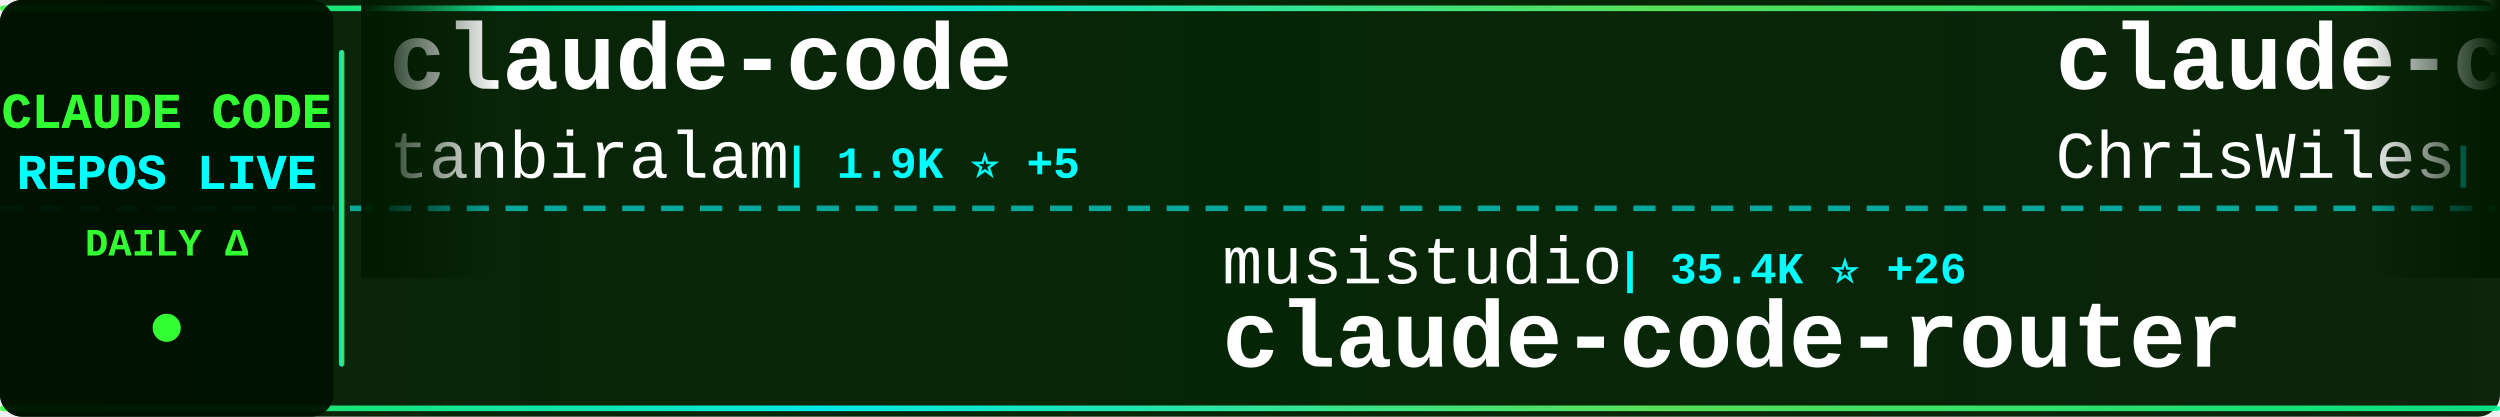
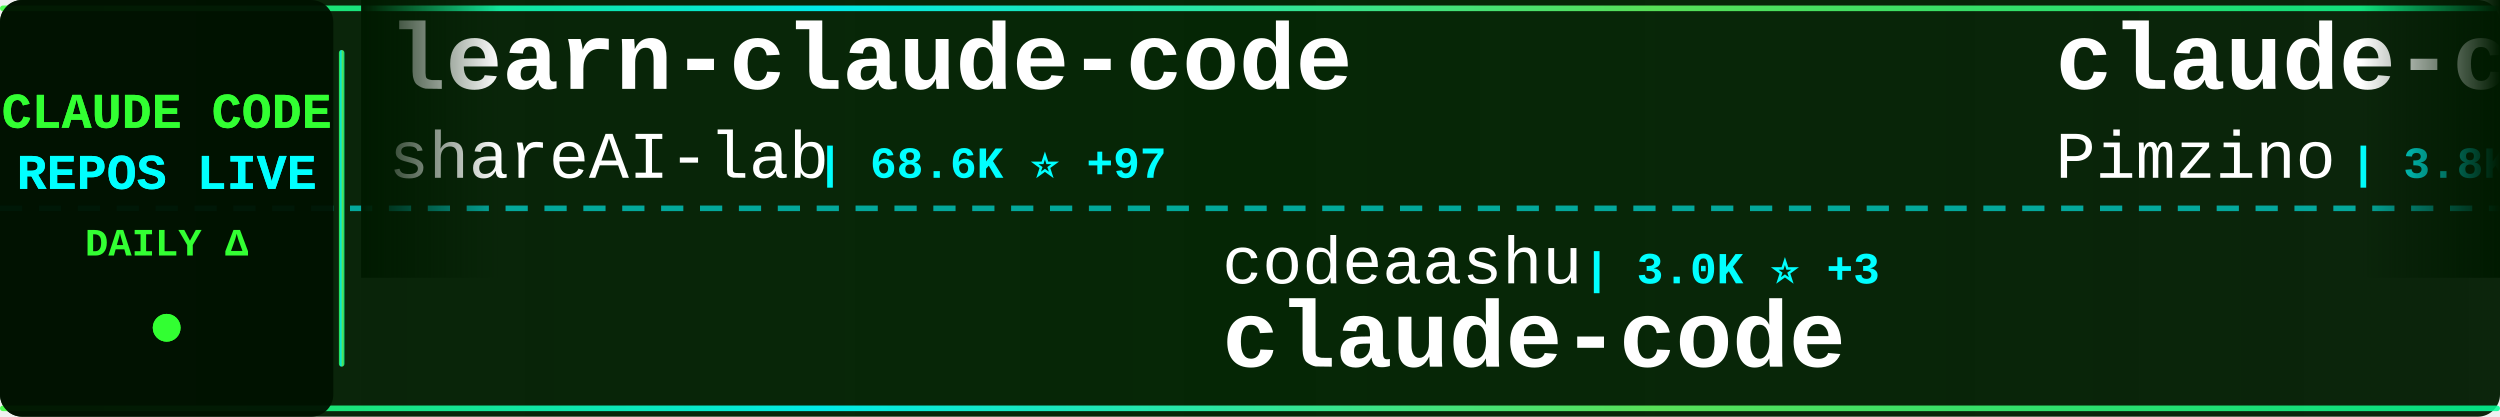
<svg xmlns="http://www.w3.org/2000/svg" width="900" height="150">
  <defs>
    <linearGradient id="tickerBg" x1="0%" y1="0%" x2="100%" y2="0%">
      <stop offset="0%" style="stop-color:#001a00;stop-opacity:0.95" />
      <stop offset="50%" style="stop-color:#002200;stop-opacity:0.98" />
      <stop offset="100%" style="stop-color:#001a00;stop-opacity:0.95" />
    </linearGradient>
    <linearGradient id="borderGrad" x1="0%" y1="0%" x2="100%" y2="0%">
      <stop offset="0%" style="stop-color:#33ff33;stop-opacity:0.85">
        <animate attributeName="stop-opacity" values="0.85;1;0.85" dur="2s" repeatCount="indefinite" />
      </stop>
      <stop offset="33%" style="stop-color:#00ffff;stop-opacity:0.9">
        <animate attributeName="stop-opacity" values="0.9;1;0.9" dur="2.2s" repeatCount="indefinite" />
      </stop>
      <stop offset="66%" style="stop-color:#66ff66;stop-opacity:0.85">
        <animate attributeName="stop-opacity" values="0.85;1;0.85" dur="1.8s" repeatCount="indefinite" />
      </stop>
      <stop offset="100%" style="stop-color:#00ff99;stop-opacity:0.85">
        <animate attributeName="stop-opacity" values="0.85;1;0.85" dur="2s" repeatCount="indefinite" />
      </stop>
    </linearGradient>
    <filter id="textGlow">
      <feGaussianBlur stdDeviation="0.1" result="coloredBlur" />
      <feMerge>
        <feMergeNode in="coloredBlur" />
        <feMergeNode in="SourceGraphic" />
      </feMerge>
    </filter>
    <filter id="metricGlow">
      <feGaussianBlur stdDeviation="0.2" result="coloredBlur" />
      <feMerge>
        <feMergeNode in="coloredBlur" />
        <feMergeNode in="SourceGraphic" />
      </feMerge>
    </filter>
    <linearGradient id="leftFade" x1="0%" y1="0%" x2="100%" y2="0%">
      <stop offset="0%" style="stop-color:#001a00;stop-opacity:1" />
      <stop offset="100%" style="stop-color:#001a00;stop-opacity:0" />
    </linearGradient>
    <linearGradient id="rightFade" x1="0%" y1="0%" x2="100%" y2="0%">
      <stop offset="0%" style="stop-color:#001a00;stop-opacity:0" />
      <stop offset="100%" style="stop-color:#001a00;stop-opacity:1" />
    </linearGradient>
  </defs>
  <rect width="900" height="150" fill="url(#tickerBg)" rx="8" />
  <rect x="0" y="2" width="900" height="2" fill="url(#borderGrad)" rx="1" />
  <rect x="0" y="146" width="900" height="2" fill="url(#borderGrad)" rx="1" />
  <line x1="0" y1="75" x2="900" y2="75" stroke="#00ffff" stroke-width="2" stroke-dasharray="8 6" opacity="0.6" />
  <rect x="0" y="0" width="120" height="150" fill="#001100" opacity="0.95" rx="8" />
  <text x="60" y="46" font-family="'Courier New', monospace" font-size="18" font-weight="bold" fill="#33ff33" text-anchor="middle" filter="url(#textGlow)">
    CLAUDE CODE
  </text>
  <text x="60" y="68" font-family="'Courier New', monospace" font-size="18" font-weight="bold" fill="#00ffff" text-anchor="middle" filter="url(#textGlow)">
    REPOS LIVE
  </text>
  <text x="60" y="92" font-family="'Courier New', monospace" font-size="14" font-weight="bold" fill="#33ff33" text-anchor="middle">
    DAILY Δ
  </text>
  <circle cx="60" cy="118" r="5" fill="#33ff33" filter="url(#metricGlow)">
    <animate attributeName="r" values="4;6;4" dur="1.5s" repeatCount="indefinite" />
    <animate attributeName="opacity" values="0.6;1;0.6" dur="1.5s" repeatCount="indefinite" />
  </circle>
  <rect x="122" y="18" width="2" height="114" fill="url(#borderGrad)" rx="1" />
  <clipPath id="tickerClip">
    <rect x="130" y="0" width="770" height="150" />
  </clipPath>
  <g clip-path="url(#tickerClip)">
    <g id="tickerItems">
      <animateTransform attributeName="transform" attributeType="XML" type="translate" from="0 0" to="-3000 0" dur="54s" repeatCount="indefinite" />
      <g transform="translate(0, 0)">
-         <text x="140" y="32" font-family="'Courier New', monospace" font-size="34" font-weight="bold" fill="#ffffff">claude-code</text>
-         <text x="140" y="64" font-family="'Courier New', monospace" font-size="24" font-weight="normal" fill="#ffffff" opacity="1.0">tanbiralam</text>
-         <text x="282" y="64" font-family="'Courier New', monospace" font-size="16" font-weight="bold" fill="#00ffff"> | 1.9K ⭐ +5</text>
+         <text x="140" y="32" font-family="'Courier New', monospace" font-size="34" font-weight="bold" fill="#ffffff">learn-claude-code</text>
+         <text x="140" y="64" font-family="'Courier New', monospace" font-size="24" font-weight="normal" fill="#ffffff" opacity="1.0">shareAI-lab</text>
+         <text x="294" y="64" font-family="'Courier New', monospace" font-size="16" font-weight="bold" fill="#00ffff"> | 68.6K ⭐ +97</text>
      </g>
      <g transform="translate(300, 0)">
-         <text x="140" y="102" font-family="'Courier New', monospace" font-size="24" font-weight="normal" fill="#ffffff" opacity="1.0">musistudio</text>
-         <text x="282" y="102" font-family="'Courier New', monospace" font-size="16" font-weight="bold" fill="#00ffff"> | 35.4K ⭐ +26</text>
-         <text x="140" y="132" font-family="'Courier New', monospace" font-size="34" font-weight="bold" fill="#ffffff">claude-code-router</text>
+         <text x="140" y="102" font-family="'Courier New', monospace" font-size="24" font-weight="normal" fill="#ffffff" opacity="1.0">codeaashu</text>
+         <text x="270" y="102" font-family="'Courier New', monospace" font-size="16" font-weight="bold" fill="#00ffff"> | 3.0K ⭐ +3</text>
+         <text x="140" y="132" font-family="'Courier New', monospace" font-size="34" font-weight="bold" fill="#ffffff">claude-code</text>
      </g>
      <g transform="translate(600, 0)">
-         <text x="140" y="32" font-family="'Courier New', monospace" font-size="34" font-weight="bold" fill="#ffffff">claude-code-showcase</text>
-         <text x="140" y="64" font-family="'Courier New', monospace" font-size="24" font-weight="normal" fill="#ffffff" opacity="1.0">ChrisWiles</text>
-         <text x="282" y="64" font-family="'Courier New', monospace" font-size="16" font-weight="bold" fill="#00ffff"> | 6.0K ⭐ +2</text>
+         <text x="140" y="32" font-family="'Courier New', monospace" font-size="34" font-weight="bold" fill="#ffffff">claude-code-spec-workflo...</text>
+         <text x="140" y="64" font-family="'Courier New', monospace" font-size="24" font-weight="normal" fill="#ffffff" opacity="1.0">Pimzino</text>
+         <text x="246" y="64" font-family="'Courier New', monospace" font-size="16" font-weight="bold" fill="#00ffff"> | 3.8K ⭐ +2</text>
      </g>
      <g transform="translate(900, 0)">
-         <text x="140" y="102" font-family="'Courier New', monospace" font-size="24" font-weight="normal" fill="#ffffff" opacity="1.0">pengchengneo</text>
-         <text x="306" y="102" font-family="'Courier New', monospace" font-size="16" font-weight="bold" fill="#00ffff"> | 1.6K ⭐ +2</text>
-         <text x="140" y="132" font-family="'Courier New', monospace" font-size="34" font-weight="bold" fill="#ffffff">Claude-Code</text>
+         <text x="140" y="102" font-family="'Courier New', monospace" font-size="24" font-weight="normal" fill="#ffffff" opacity="1.0">diet103</text>
+         <text x="246" y="102" font-family="'Courier New', monospace" font-size="16" font-weight="bold" fill="#00ffff"> | 9.7K ⭐ +6</text>
+         <text x="140" y="132" font-family="'Courier New', monospace" font-size="34" font-weight="bold" fill="#ffffff">claude-code-infrastructu...</text>
      </g>
      <g transform="translate(1200, 0)">
-         <text x="140" y="32" font-family="'Courier New', monospace" font-size="34" font-weight="bold" fill="#ffffff">claude-code-telegram</text>
-         <text x="140" y="64" font-family="'Courier New', monospace" font-size="24" font-weight="normal" fill="#ffffff" opacity="1.0">RichardAtCT</text>
-         <text x="294" y="64" font-family="'Courier New', monospace" font-size="16" font-weight="bold" fill="#00ffff"> | 2.7K ⭐ +1</text>
+         <text x="140" y="32" font-family="'Courier New', monospace" font-size="34" font-weight="bold" fill="#ffffff">how-claude-code-works</text>
+         <text x="140" y="64" font-family="'Courier New', monospace" font-size="24" font-weight="normal" fill="#ffffff" opacity="1.0">Windy3f3f3f3f</text>
+         <text x="318" y="64" font-family="'Courier New', monospace" font-size="16" font-weight="bold" fill="#00ffff"> | 2.7K ⭐ +8</text>
      </g>
      <g transform="translate(1500, 0)">
-         <text x="140" y="102" font-family="'Courier New', monospace" font-size="24" font-weight="normal" fill="#ffffff" opacity="1.0">lst97</text>
-         <text x="222" y="102" font-family="'Courier New', monospace" font-size="16" font-weight="bold" fill="#00ffff"> | 1.6K ⭐ +2</text>
-         <text x="140" y="132" font-family="'Courier New', monospace" font-size="34" font-weight="bold" fill="#ffffff">claude-code-sub-agents</text>
+         <text x="140" y="102" font-family="'Courier New', monospace" font-size="24" font-weight="normal" fill="#ffffff" opacity="1.0">carlvellotti</text>
+         <text x="306" y="102" font-family="'Courier New', monospace" font-size="16" font-weight="bold" fill="#00ffff"> | 2.1K ⭐</text>
+         <text x="140" y="132" font-family="'Courier New', monospace" font-size="34" font-weight="bold" fill="#ffffff">claude-code-pm-course</text>
      </g>
      <g transform="translate(1800, 0)">
+         <text x="140" y="32" font-family="'Courier New', monospace" font-size="34" font-weight="bold" fill="#ffffff">free-claude-code</text>
+         <text x="140" y="64" font-family="'Courier New', monospace" font-size="24" font-weight="normal" fill="#ffffff" opacity="1.0">Alishahryar1</text>
+         <text x="306" y="64" font-family="'Courier New', monospace" font-size="16" font-weight="bold" fill="#00ffff"> | 37.2K ⭐ +158</text>
+       </g>
+       <g transform="translate(2100, 0)">
+         <text x="140" y="102" font-family="'Courier New', monospace" font-size="24" font-weight="normal" fill="#ffffff" opacity="1.0">SeemSeam</text>
+         <text x="258" y="102" font-family="'Courier New', monospace" font-size="16" font-weight="bold" fill="#00ffff"> | 3.1K ⭐ +8</text>
+         <text x="140" y="132" font-family="'Courier New', monospace" font-size="34" font-weight="bold" fill="#ffffff">claude_codex_bridge</text>
+       </g>
+       <g transform="translate(2400, 0)">
+         <text x="140" y="32" font-family="'Courier New', monospace" font-size="34" font-weight="bold" fill="#ffffff">claude-code-sourcemap</text>
+         <text x="140" y="64" font-family="'Courier New', monospace" font-size="24" font-weight="normal" fill="#ffffff" opacity="1.0">ChinaSiro</text>
+         <text x="270" y="64" font-family="'Courier New', monospace" font-size="16" font-weight="bold" fill="#00ffff"> | 9.5K ⭐ +5</text>
+       </g>
+       <g transform="translate(2700, 0)">
+         <text x="140" y="102" font-family="'Courier New', monospace" font-size="24" font-weight="normal" fill="#ffffff" opacity="1.0">ykdojo</text>
+         <text x="234" y="102" font-family="'Courier New', monospace" font-size="16" font-weight="bold" fill="#00ffff"> | 8.9K ⭐ +9</text>
+         <text x="140" y="132" font-family="'Courier New', monospace" font-size="34" font-weight="bold" fill="#ffffff">claude-code-tips</text>
+       </g>
+       <g transform="translate(3000, 0)">
+         <text x="140" y="32" font-family="'Courier New', monospace" font-size="34" font-weight="bold" fill="#ffffff">learn-claude-code</text>
+         <text x="140" y="64" font-family="'Courier New', monospace" font-size="24" font-weight="normal" fill="#ffffff" opacity="1.0">shareAI-lab</text>
+         <text x="294" y="64" font-family="'Courier New', monospace" font-size="16" font-weight="bold" fill="#00ffff"> | 68.6K ⭐ +97</text>
+       </g>
+       <g transform="translate(3300, 0)">
+         <text x="140" y="102" font-family="'Courier New', monospace" font-size="24" font-weight="normal" fill="#ffffff" opacity="1.0">codeaashu</text>
+         <text x="270" y="102" font-family="'Courier New', monospace" font-size="16" font-weight="bold" fill="#00ffff"> | 3.0K ⭐ +3</text>
+         <text x="140" y="132" font-family="'Courier New', monospace" font-size="34" font-weight="bold" fill="#ffffff">claude-code</text>
+       </g>
+       <g transform="translate(3600, 0)">
        <text x="140" y="32" font-family="'Courier New', monospace" font-size="34" font-weight="bold" fill="#ffffff">claude-code-spec-workflo...</text>
        <text x="140" y="64" font-family="'Courier New', monospace" font-size="24" font-weight="normal" fill="#ffffff" opacity="1.0">Pimzino</text>
-         <text x="246" y="64" font-family="'Courier New', monospace" font-size="16" font-weight="bold" fill="#00ffff"> | 3.8K ⭐ +1</text>
-       </g>
-       <g transform="translate(2100, 0)">
-         <text x="140" y="102" font-family="'Courier New', monospace" font-size="24" font-weight="normal" fill="#ffffff" opacity="1.0">centminmod</text>
-         <text x="282" y="102" font-family="'Courier New', monospace" font-size="16" font-weight="bold" fill="#00ffff"> | 2.4K ⭐ +2</text>
-         <text x="140" y="132" font-family="'Courier New', monospace" font-size="34" font-weight="bold" fill="#ffffff">my-claude-code-setup</text>
-       </g>
-       <g transform="translate(2400, 0)">
-         <text x="140" y="32" font-family="'Courier New', monospace" font-size="34" font-weight="bold" fill="#ffffff">claude-code</text>
-         <text x="140" y="64" font-family="'Courier New', monospace" font-size="24" font-weight="normal" fill="#ffffff" opacity="1.0">xorespesp</text>
-         <text x="270" y="64" font-family="'Courier New', monospace" font-size="16" font-weight="bold" fill="#00ffff"> | 228 ⭐</text>
-       </g>
-       <g transform="translate(2700, 0)">
-         <text x="140" y="102" font-family="'Courier New', monospace" font-size="24" font-weight="normal" fill="#ffffff" opacity="1.0">shareAI-lab</text>
-         <text x="294" y="102" font-family="'Courier New', monospace" font-size="16" font-weight="bold" fill="#00ffff"> | 68.6K ⭐ +108</text>
-         <text x="140" y="132" font-family="'Courier New', monospace" font-size="34" font-weight="bold" fill="#ffffff">learn-claude-code</text>
-       </g>
-       <g transform="translate(3000, 0)">
-         <text x="140" y="32" font-family="'Courier New', monospace" font-size="34" font-weight="bold" fill="#ffffff">claude-code</text>
-         <text x="140" y="64" font-family="'Courier New', monospace" font-size="24" font-weight="normal" fill="#ffffff" opacity="1.0">tanbiralam</text>
-         <text x="282" y="64" font-family="'Courier New', monospace" font-size="16" font-weight="bold" fill="#00ffff"> | 1.9K ⭐ +5</text>
-       </g>
-       <g transform="translate(3300, 0)">
-         <text x="140" y="102" font-family="'Courier New', monospace" font-size="24" font-weight="normal" fill="#ffffff" opacity="1.0">musistudio</text>
-         <text x="282" y="102" font-family="'Courier New', monospace" font-size="16" font-weight="bold" fill="#00ffff"> | 35.4K ⭐ +26</text>
-         <text x="140" y="132" font-family="'Courier New', monospace" font-size="34" font-weight="bold" fill="#ffffff">claude-code-router</text>
-       </g>
-       <g transform="translate(3600, 0)">
-         <text x="140" y="32" font-family="'Courier New', monospace" font-size="34" font-weight="bold" fill="#ffffff">claude-code-showcase</text>
-         <text x="140" y="64" font-family="'Courier New', monospace" font-size="24" font-weight="normal" fill="#ffffff" opacity="1.0">ChrisWiles</text>
-         <text x="282" y="64" font-family="'Courier New', monospace" font-size="16" font-weight="bold" fill="#00ffff"> | 6.0K ⭐ +2</text>
+         <text x="246" y="64" font-family="'Courier New', monospace" font-size="16" font-weight="bold" fill="#00ffff"> | 3.8K ⭐ +2</text>
      </g>
      <g transform="translate(3900, 0)">
-         <text x="140" y="102" font-family="'Courier New', monospace" font-size="24" font-weight="normal" fill="#ffffff" opacity="1.0">pengchengneo</text>
-         <text x="306" y="102" font-family="'Courier New', monospace" font-size="16" font-weight="bold" fill="#00ffff"> | 1.6K ⭐ +2</text>
-         <text x="140" y="132" font-family="'Courier New', monospace" font-size="34" font-weight="bold" fill="#ffffff">Claude-Code</text>
+         <text x="140" y="102" font-family="'Courier New', monospace" font-size="24" font-weight="normal" fill="#ffffff" opacity="1.0">diet103</text>
+         <text x="246" y="102" font-family="'Courier New', monospace" font-size="16" font-weight="bold" fill="#00ffff"> | 9.7K ⭐ +6</text>
+         <text x="140" y="132" font-family="'Courier New', monospace" font-size="34" font-weight="bold" fill="#ffffff">claude-code-infrastructu...</text>
      </g>
    </g>
  </g>
  <rect x="130" y="0" width="50" height="100" fill="url(#leftFade)" />
  <rect x="850" y="0" width="50" height="100" fill="url(#rightFade)" />
</svg>
